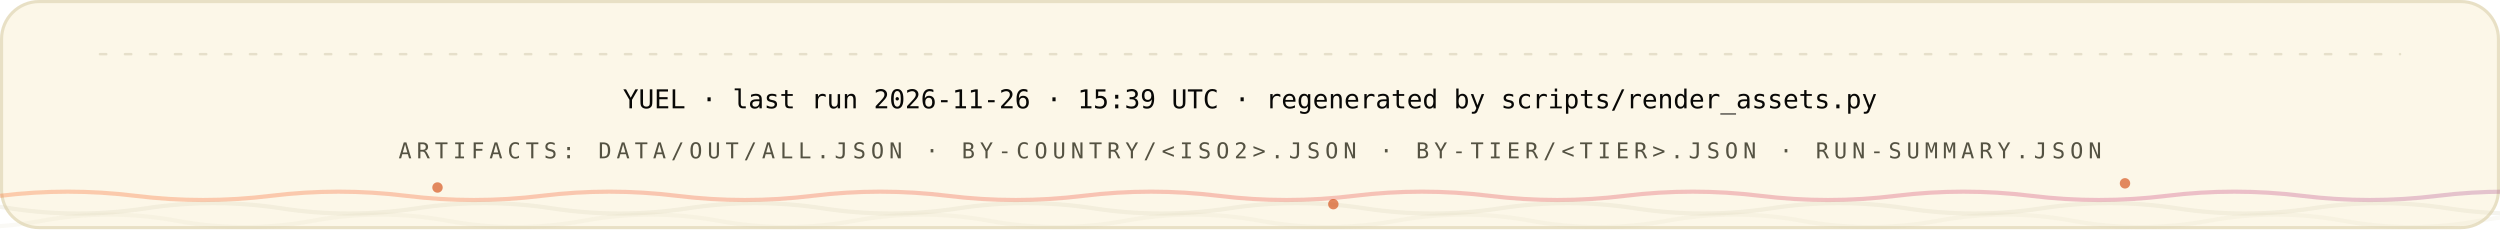
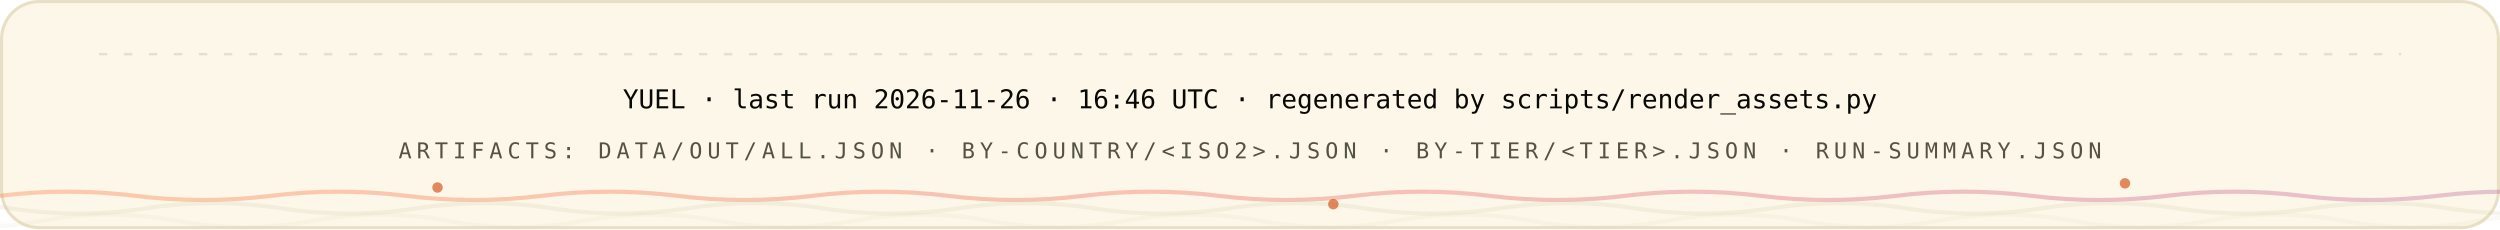
<svg xmlns="http://www.w3.org/2000/svg" width="1200" height="110" viewBox="0 0 1200 110" role="img" font-family="'Space Grotesk','Segoe UI',system-ui,-apple-system,sans-serif">
  <style>
.r{animation:rise .8s cubic-bezier(.2,.7,.2,1) both}
.d1{animation-delay:.08s}.d2{animation-delay:.16s}.d3{animation-delay:.24s}
.d4{animation-delay:.32s}.d5{animation-delay:.4s}.d6{animation-delay:.48s}
.d7{animation-delay:.56s}.d8{animation-delay:.64s}.d9{animation-delay:.74s}
.d10{animation-delay:.9s}.d11{animation-delay:1.05s}.d12{animation-delay:1.2s}
@keyframes rise{from{opacity:0;transform:translateY(12px)}to{opacity:1;transform:none}}
.gw{transform-box:fill-box;transform-origin:left center;animation:grow 1s cubic-bezier(.2,.7,.2,1) both}
@keyframes grow{from{transform:scaleX(0)}to{transform:scaleX(1)}}
.mh{animation:march 20s linear infinite}
@keyframes march{to{stroke-dashoffset:-400}}
.bt{transform-box:fill-box;transform-origin:center;animation:beat 2.8s ease-in-out infinite}
@keyframes beat{0%,84%,100%{transform:scale(1)}88%{transform:scale(1.05)}94%{transform:scale(1.01)}}
.pz{transform-box:fill-box;transform-origin:center;animation:ping 2.6s cubic-bezier(0,0,.2,1) infinite}
@keyframes ping{0%{transform:scale(.45);opacity:.85}75%,100%{transform:scale(2.5);opacity:0}}
.sp{animation:spin 12s linear infinite}
.sr{animation-duration:20s;animation-direction:reverse}
@keyframes spin{to{transform:rotate(360deg)}}
.sw{animation:sweep 7s cubic-bezier(.45,0,.25,1) infinite}
@keyframes sweep{0%,58%{transform:translateX(-660px) skewX(-16deg)}100%{transform:translateX(1380px) skewX(-16deg)}}
.dr{animation:drift 18s ease-in-out infinite alternate}
.da{animation-duration:26s;animation-delay:-9s}
.db{animation-duration:34s;animation-delay:-17s}
@keyframes drift{to{transform:translate(44px,-28px) scale(1.09)}}
.tk{animation:tw 3.4s ease-in-out infinite}
.ta{animation-delay:-1.1s}.tb{animation-delay:-2.3s}
@keyframes tw{0%,100%{opacity:.15}50%{opacity:1}}
.eq{transform-box:fill-box;transform-origin:center bottom;animation:eq 1.5s ease-in-out infinite}
.ea{animation-delay:-.38s}.eb{animation-delay:-.76s}.ec{animation-delay:-1.14s}
@keyframes eq{0%,100%{transform:scaleY(.3)}50%{transform:scaleY(1)}}
.cr{animation:caret 1.1s steps(2,jump-none) infinite}
@keyframes caret{50%{opacity:0}}
.dd{stroke-dasharray:100 100;animation:draw 1.15s cubic-bezier(.3,.6,.3,1) both}
@keyframes draw{from{stroke-dashoffset:100}to{stroke-dashoffset:0}}
.gq{animation:glowq 3.2s ease-in-out infinite}
@keyframes glowq{0%,100%{opacity:.35}50%{opacity:1}}
.wv{animation:wv 13s linear infinite}
.wb{animation-duration:19s;animation-direction:reverse}
.wc{animation-duration:27s}
@keyframes wv{to{transform:translateX(-170px)}}
@media (prefers-reduced-motion:reduce){*{animation:none!important}}
</style>
  <defs>
    <linearGradient id="bg-light" x1="0" y1="0" x2="1" y2="0">
      <stop offset="0" stop-color="#FC671F" />
      <stop offset="0.38" stop-color="#ED4A3B" />
      <stop offset="0.66" stop-color="#CC3C77" />
      <stop offset="1" stop-color="#6574C9" />
    </linearGradient>
  </defs>
  <rect x="0.75" y="0.75" width="1198.5" height="108.5" rx="18" fill="#FCF7E8" stroke="#E8E0C5" stroke-width="1.5" />
  <line x1="48" y1="26" x2="1152" y2="26" stroke="#D1C9AC" stroke-opacity="0.5" stroke-width="1.2" stroke-linecap="round" stroke-dasharray="3 9" class="mh" />
  <g class="r d2">
-     <text x="600" y="52" font-size="12.5" font-weight="500" font-family="'IBM Plex Mono',ui-monospace,'SFMono-Regular',Menlo,Consolas,monospace" text-anchor="middle" fill="#080806">YUEL · last run 2026-11-26 · 15:39 UTC · regenerated by scripts/render_assets.py</text>
+     <text x="600" y="52" font-size="12.5" font-weight="500" font-family="'IBM Plex Mono',ui-monospace,'SFMono-Regular',Menlo,Consolas,monospace" text-anchor="middle" fill="#080806">YUEL · last run 2026-11-26 · 16:46 UTC · regenerated by scripts/render_assets.py</text>
    <text x="600" y="76" font-size="10.5" font-weight="500" font-family="'IBM Plex Mono',ui-monospace,'SFMono-Regular',Menlo,Consolas,monospace" letter-spacing="2.4" text-anchor="middle" fill="#545242">ARTIFACTS: DATA/OUT/ALL.JSON · BY-COUNTRY/&lt;ISO2&gt;.JSON · BY-TIER/&lt;TIER&gt;.JSON · RUN-SUMMARY.JSON</text>
  </g>
  <path d="M 0 94 Q 32.5 90 65.0 94 T 130 94 Q 162.5 90 195.0 94 T 260 94 Q 292.5 90 325.0 94 T 390 94 Q 422.5 90 455.0 94 T 520 94 Q 552.5 90 585.0 94 T 650 94 Q 682.5 90 715.0 94 T 780 94 Q 812.5 90 845.0 94 T 910 94 Q 942.5 90 975.0 94 T 1040 94 Q 1072.5 90 1105.0 94 T 1170 94 Q 1202.5 90 1235.0 94 T 1300 94 Q 1332.5 90 1365.0 94 T 1430 94 Q 1462.5 90 1495.0 94 T 1560 94" fill="none" stroke="url(#bg-light)" stroke-opacity="0.3" stroke-width="2" class="wv" />
  <path d="M -60 100 Q -27.5 95 5.0 100 T 70 100 Q 102.5 95 135.0 100 T 200 100 Q 232.5 95 265.0 100 T 330 100 Q 362.5 95 395.0 100 T 460 100 Q 492.5 95 525.0 100 T 590 100 Q 622.5 95 655.0 100 T 720 100 Q 752.5 95 785.0 100 T 850 100 Q 882.5 95 915.0 100 T 980 100 Q 1012.5 95 1045.0 100 T 1110 100 Q 1142.5 95 1175.0 100 T 1240 100 Q 1272.5 95 1305.0 100 T 1370 100 Q 1402.5 95 1435.0 100 T 1500 100" fill="none" stroke="#D1C9AC" stroke-opacity="0.2" stroke-width="2" class="wv wb" />
  <path d="M -110 106 Q -77.5 100 -45.0 106 T 20 106 Q 52.5 100 85.0 106 T 150 106 Q 182.5 100 215.0 106 T 280 106 Q 312.5 100 345.0 106 T 410 106 Q 442.5 100 475.0 106 T 540 106 Q 572.5 100 605.0 106 T 670 106 Q 702.5 100 735.0 106 T 800 106 Q 832.5 100 865.0 106 T 930 106 Q 962.5 100 995.0 106 T 1060 106 Q 1092.5 100 1125.0 106 T 1190 106 Q 1222.5 100 1255.0 106 T 1320 106 Q 1352.5 100 1385.0 106 T 1450 106 Q 1482.5 100 1515.0 106 T 1580 106" fill="none" stroke="#D1C9AC" stroke-opacity="0.12" stroke-width="2" class="wv wc" />
  <circle cx="210" cy="90" r="2.5" fill="#D03D00" opacity=".6" class="tk" style="animation-delay:0s" />
  <circle cx="640" cy="98" r="2.5" fill="#D03D00" opacity=".6" class="tk" style="animation-delay:-1.3s" />
  <circle cx="1020" cy="88" r="2.5" fill="#D03D00" opacity=".6" class="tk" style="animation-delay:-2.2s" />
</svg>
